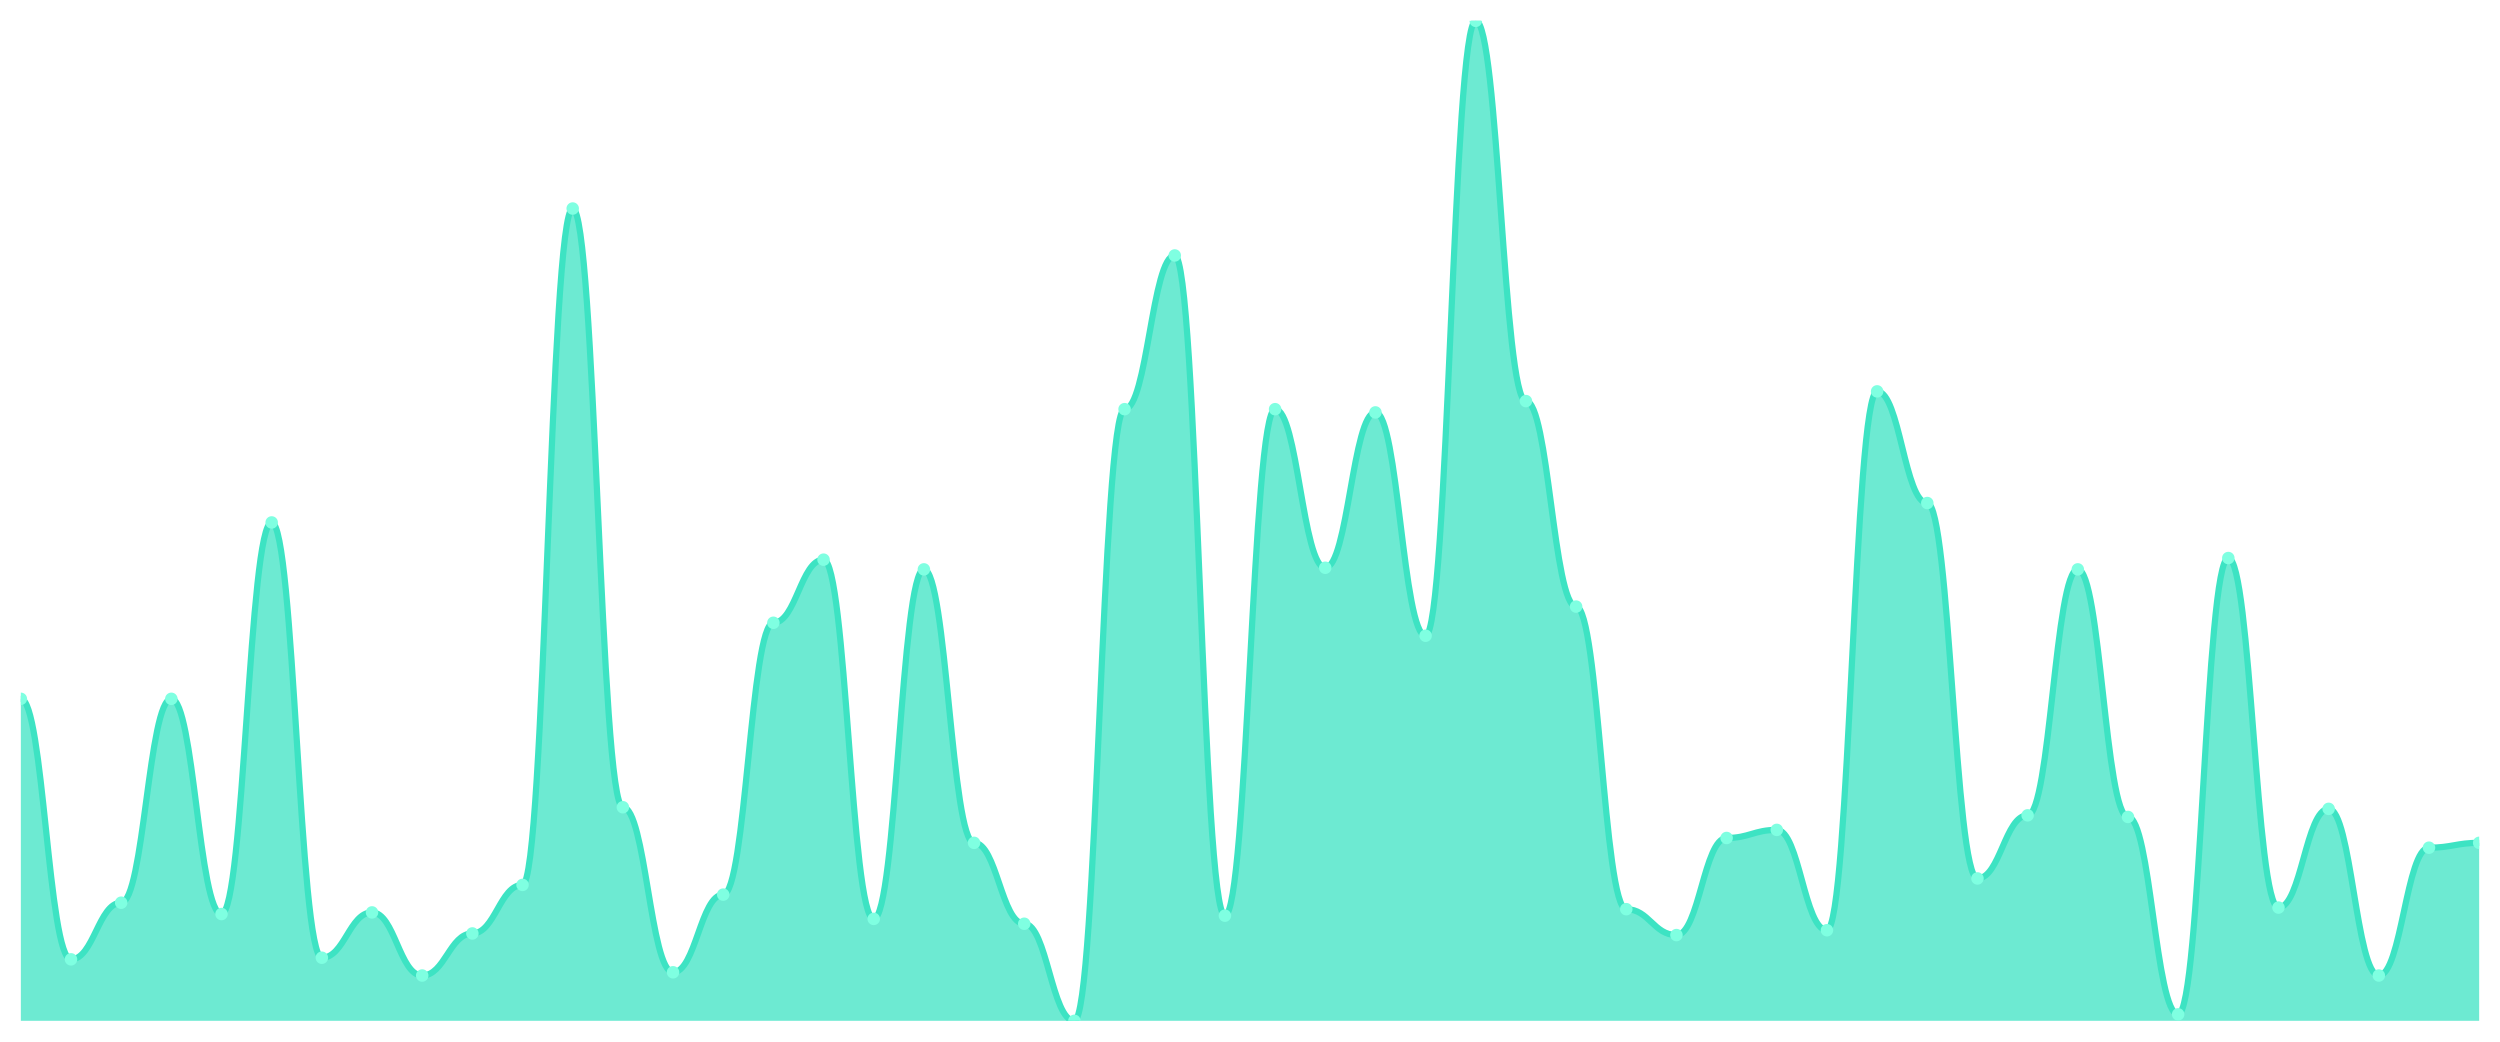
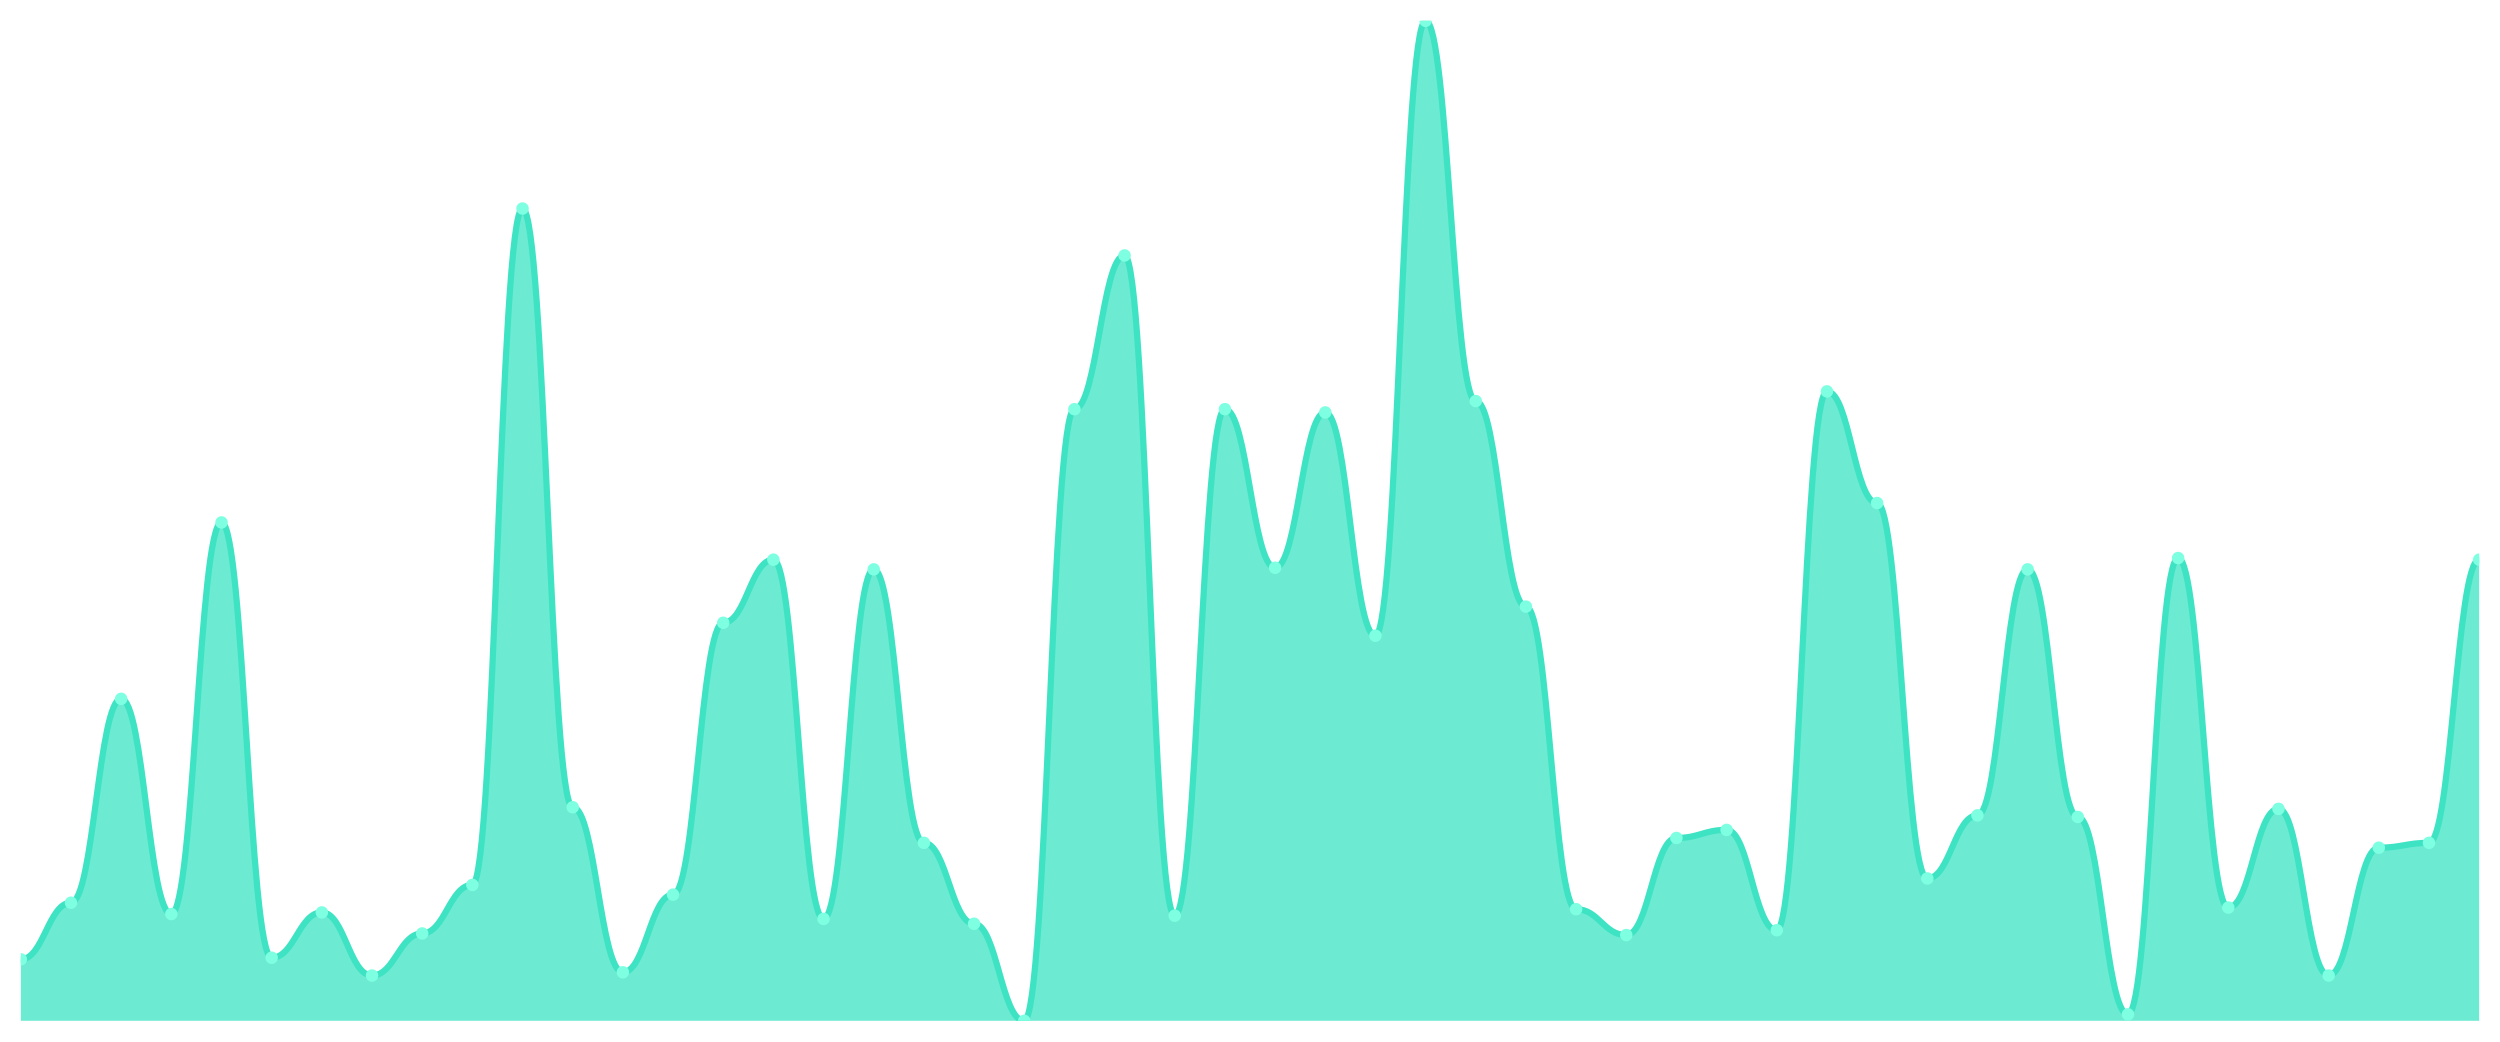
<svg xmlns="http://www.w3.org/2000/svg" viewBox="0 0 1200 500" width="1200" height="500">
  <defs>
    <clipPath id="c">
      <rect x="10" y="10" width="1180" height="480" />
    </clipPath>
  </defs>
  <rect width="1200" height="500" fill="none" />
  <g clip-path="url(#c)">
-     <path d="M 10,490 L 10,335.437 C 20.837,335.437 23.245,460.485 34.082,460.485 C 44.918,460.485 47.327,433.301 58.163,433.301 C 69,433.301 71.408,335.437 82.245,335.437 C 93.082,335.437 95.49,438.738 106.327,438.738 C 117.163,438.738 119.571,250.777 130.408,250.777 C 141.245,250.777 143.653,459.709 154.49,459.709 C 165.327,459.709 167.735,437.961 178.571,437.961 C 189.408,437.961 191.816,468.252 202.653,468.252 C 213.49,468.252 215.898,448.058 226.735,448.058 C 237.571,448.058 239.98,424.757 250.816,424.757 C 261.653,424.757 264.061,100.097 274.898,100.097 C 285.735,100.097 288.143,387.476 298.98,387.476 C 309.816,387.476 312.224,466.699 323.061,466.699 C 333.898,466.699 336.306,429.417 347.143,429.417 C 357.98,429.417 360.388,298.932 371.224,298.932 C 382.061,298.932 384.469,268.641 395.306,268.641 C 406.143,268.641 408.551,441.068 419.388,441.068 C 430.224,441.068 432.633,273.301 443.469,273.301 C 454.306,273.301 456.714,404.563 467.551,404.563 C 478.388,404.563 480.796,443.398 491.633,443.398 C 502.469,443.398 504.878,490 515.714,490 C 526.551,490 528.959,196.408 539.796,196.408 C 550.633,196.408 553.041,122.621 563.878,122.621 C 574.714,122.621 577.122,439.515 587.959,439.515 C 598.796,439.515 601.204,196.408 612.041,196.408 C 622.878,196.408 625.286,272.524 636.122,272.524 C 646.959,272.524 649.367,197.961 660.204,197.961 C 671.041,197.961 673.449,305.146 684.286,305.146 C 695.122,305.146 697.531,10 708.367,10 C 719.204,10 721.612,192.524 732.449,192.524 C 743.286,192.524 745.694,291.165 756.531,291.165 C 767.367,291.165 769.776,436.408 780.612,436.408 C 791.449,436.408 793.857,448.835 804.694,448.835 C 815.531,448.835 817.939,402.233 828.776,402.233 C 839.612,402.233 842.02,398.35 852.857,398.35 C 863.694,398.35 866.102,446.505 876.939,446.505 C 887.776,446.505 890.184,187.864 901.02,187.864 C 911.857,187.864 914.265,241.456 925.102,241.456 C 935.939,241.456 938.347,421.65 949.184,421.65 C 960.02,421.65 962.429,391.359 973.265,391.359 C 984.102,391.359 986.51,273.301 997.347,273.301 C 1008.184,273.301 1010.592,392.136 1021.429,392.136 C 1032.265,392.136 1034.673,486.893 1045.51,486.893 C 1056.347,486.893 1058.755,267.864 1069.592,267.864 C 1080.429,267.864 1082.837,435.631 1093.673,435.631 C 1104.51,435.631 1106.918,388.252 1117.755,388.252 C 1128.592,388.252 1131,468.252 1141.837,468.252 C 1152.673,468.252 1155.082,406.893 1165.918,406.893 C 1176.755,406.893 1179.163,404.563 1190,404.563 L 1190,490 Z" fill="rgba(61,227,195,0.75)" />
-     <path d="M 10,335.437 C 20.837,335.437 23.245,460.485 34.082,460.485 C 44.918,460.485 47.327,433.301 58.163,433.301 C 69,433.301 71.408,335.437 82.245,335.437 C 93.082,335.437 95.49,438.738 106.327,438.738 C 117.163,438.738 119.571,250.777 130.408,250.777 C 141.245,250.777 143.653,459.709 154.49,459.709 C 165.327,459.709 167.735,437.961 178.571,437.961 C 189.408,437.961 191.816,468.252 202.653,468.252 C 213.49,468.252 215.898,448.058 226.735,448.058 C 237.571,448.058 239.98,424.757 250.816,424.757 C 261.653,424.757 264.061,100.097 274.898,100.097 C 285.735,100.097 288.143,387.476 298.98,387.476 C 309.816,387.476 312.224,466.699 323.061,466.699 C 333.898,466.699 336.306,429.417 347.143,429.417 C 357.98,429.417 360.388,298.932 371.224,298.932 C 382.061,298.932 384.469,268.641 395.306,268.641 C 406.143,268.641 408.551,441.068 419.388,441.068 C 430.224,441.068 432.633,273.301 443.469,273.301 C 454.306,273.301 456.714,404.563 467.551,404.563 C 478.388,404.563 480.796,443.398 491.633,443.398 C 502.469,443.398 504.878,490 515.714,490 C 526.551,490 528.959,196.408 539.796,196.408 C 550.633,196.408 553.041,122.621 563.878,122.621 C 574.714,122.621 577.122,439.515 587.959,439.515 C 598.796,439.515 601.204,196.408 612.041,196.408 C 622.878,196.408 625.286,272.524 636.122,272.524 C 646.959,272.524 649.367,197.961 660.204,197.961 C 671.041,197.961 673.449,305.146 684.286,305.146 C 695.122,305.146 697.531,10 708.367,10 C 719.204,10 721.612,192.524 732.449,192.524 C 743.286,192.524 745.694,291.165 756.531,291.165 C 767.367,291.165 769.776,436.408 780.612,436.408 C 791.449,436.408 793.857,448.835 804.694,448.835 C 815.531,448.835 817.939,402.233 828.776,402.233 C 839.612,402.233 842.02,398.35 852.857,398.35 C 863.694,398.35 866.102,446.505 876.939,446.505 C 887.776,446.505 890.184,187.864 901.02,187.864 C 911.857,187.864 914.265,241.456 925.102,241.456 C 935.939,241.456 938.347,421.65 949.184,421.65 C 960.02,421.65 962.429,391.359 973.265,391.359 C 984.102,391.359 986.51,273.301 997.347,273.301 C 1008.184,273.301 1010.592,392.136 1021.429,392.136 C 1032.265,392.136 1034.673,486.893 1045.51,486.893 C 1056.347,486.893 1058.755,267.864 1069.592,267.864 C 1080.429,267.864 1082.837,435.631 1093.673,435.631 C 1104.51,435.631 1106.918,388.252 1117.755,388.252 C 1128.592,388.252 1131,468.252 1141.837,468.252 C 1152.673,468.252 1155.082,406.893 1165.918,406.893 C 1176.755,406.893 1179.163,404.563 1190,404.563" fill="none" stroke="#3de3c3" stroke-width="3" stroke-linecap="round" stroke-linejoin="round" />
-     <circle cx="10" cy="335.437" r="3" fill="#7fffe1" />
-     <circle cx="34.082" cy="460.485" r="3" fill="#7fffe1" />
-     <circle cx="58.163" cy="433.301" r="3" fill="#7fffe1" />
-     <circle cx="82.245" cy="335.437" r="3" fill="#7fffe1" />
-     <circle cx="106.327" cy="438.738" r="3" fill="#7fffe1" />
-     <circle cx="130.408" cy="250.777" r="3" fill="#7fffe1" />
-     <circle cx="154.49" cy="459.709" r="3" fill="#7fffe1" />
-     <circle cx="178.571" cy="437.961" r="3" fill="#7fffe1" />
-     <circle cx="202.653" cy="468.252" r="3" fill="#7fffe1" />
-     <circle cx="226.735" cy="448.058" r="3" fill="#7fffe1" />
-     <circle cx="250.816" cy="424.757" r="3" fill="#7fffe1" />
-     <circle cx="274.898" cy="100.097" r="3" fill="#7fffe1" />
-     <circle cx="298.98" cy="387.476" r="3" fill="#7fffe1" />
-     <circle cx="323.061" cy="466.699" r="3" fill="#7fffe1" />
-     <circle cx="347.143" cy="429.417" r="3" fill="#7fffe1" />
-     <circle cx="371.224" cy="298.932" r="3" fill="#7fffe1" />
-     <circle cx="395.306" cy="268.641" r="3" fill="#7fffe1" />
-     <circle cx="419.388" cy="441.068" r="3" fill="#7fffe1" />
-     <circle cx="443.469" cy="273.301" r="3" fill="#7fffe1" />
-     <circle cx="467.551" cy="404.563" r="3" fill="#7fffe1" />
-     <circle cx="491.633" cy="443.398" r="3" fill="#7fffe1" />
-     <circle cx="515.714" cy="490" r="3" fill="#7fffe1" />
-     <circle cx="539.796" cy="196.408" r="3" fill="#7fffe1" />
-     <circle cx="563.878" cy="122.621" r="3" fill="#7fffe1" />
-     <circle cx="587.959" cy="439.515" r="3" fill="#7fffe1" />
-     <circle cx="612.041" cy="196.408" r="3" fill="#7fffe1" />
-     <circle cx="636.122" cy="272.524" r="3" fill="#7fffe1" />
-     <circle cx="660.204" cy="197.961" r="3" fill="#7fffe1" />
-     <circle cx="684.286" cy="305.146" r="3" fill="#7fffe1" />
-     <circle cx="708.367" cy="10" r="3" fill="#7fffe1" />
-     <circle cx="732.449" cy="192.524" r="3" fill="#7fffe1" />
-     <circle cx="756.531" cy="291.165" r="3" fill="#7fffe1" />
-     <circle cx="780.612" cy="436.408" r="3" fill="#7fffe1" />
-     <circle cx="804.694" cy="448.835" r="3" fill="#7fffe1" />
-     <circle cx="828.776" cy="402.233" r="3" fill="#7fffe1" />
-     <circle cx="852.857" cy="398.35" r="3" fill="#7fffe1" />
-     <circle cx="876.939" cy="446.505" r="3" fill="#7fffe1" />
-     <circle cx="901.02" cy="187.864" r="3" fill="#7fffe1" />
-     <circle cx="925.102" cy="241.456" r="3" fill="#7fffe1" />
-     <circle cx="949.184" cy="421.65" r="3" fill="#7fffe1" />
-     <circle cx="973.265" cy="391.359" r="3" fill="#7fffe1" />
-     <circle cx="997.347" cy="273.301" r="3" fill="#7fffe1" />
-     <circle cx="1021.429" cy="392.136" r="3" fill="#7fffe1" />
-     <circle cx="1045.51" cy="486.893" r="3" fill="#7fffe1" />
-     <circle cx="1069.592" cy="267.864" r="3" fill="#7fffe1" />
-     <circle cx="1093.673" cy="435.631" r="3" fill="#7fffe1" />
-     <circle cx="1117.755" cy="388.252" r="3" fill="#7fffe1" />
-     <circle cx="1141.837" cy="468.252" r="3" fill="#7fffe1" />
-     <circle cx="1165.918" cy="406.893" r="3" fill="#7fffe1" />
-     <circle cx="1190" cy="404.563" r="3" fill="#7fffe1" />
+     <path d="M 10,490 L 10,460.485 C 20.837,460.485 23.245,433.301 34.082,433.301 C 44.918,433.301 47.327,335.437 58.163,335.437 C 69,335.437 71.408,438.738 82.245,438.738 C 93.082,438.738 95.49,250.777 106.327,250.777 C 117.163,250.777 119.571,459.709 130.408,459.709 C 141.245,459.709 143.653,437.961 154.49,437.961 C 165.327,437.961 167.735,468.252 178.571,468.252 C 189.408,468.252 191.816,448.058 202.653,448.058 C 213.49,448.058 215.898,424.757 226.735,424.757 C 237.571,424.757 239.98,100.097 250.816,100.097 C 261.653,100.097 264.061,387.476 274.898,387.476 C 285.735,387.476 288.143,466.699 298.98,466.699 C 309.816,466.699 312.224,429.417 323.061,429.417 C 333.898,429.417 336.306,298.932 347.143,298.932 C 357.98,298.932 360.388,268.641 371.224,268.641 C 382.061,268.641 384.469,441.068 395.306,441.068 C 406.143,441.068 408.551,273.301 419.388,273.301 C 430.224,273.301 432.633,404.563 443.469,404.563 C 454.306,404.563 456.714,443.398 467.551,443.398 C 478.388,443.398 480.796,490 491.633,490 C 502.469,490 504.878,196.408 515.714,196.408 C 526.551,196.408 528.959,122.621 539.796,122.621 C 550.633,122.621 553.041,439.515 563.878,439.515 C 574.714,439.515 577.122,196.408 587.959,196.408 C 598.796,196.408 601.204,272.524 612.041,272.524 C 622.878,272.524 625.286,197.961 636.122,197.961 C 646.959,197.961 649.367,305.146 660.204,305.146 C 671.041,305.146 673.449,10 684.286,10 C 695.122,10 697.531,192.524 708.367,192.524 C 719.204,192.524 721.612,291.165 732.449,291.165 C 743.286,291.165 745.694,436.408 756.531,436.408 C 767.367,436.408 769.776,448.835 780.612,448.835 C 791.449,448.835 793.857,402.233 804.694,402.233 C 815.531,402.233 817.939,398.35 828.776,398.35 C 839.612,398.35 842.02,446.505 852.857,446.505 C 863.694,446.505 866.102,187.864 876.939,187.864 C 887.776,187.864 890.184,241.456 901.02,241.456 C 911.857,241.456 914.265,421.65 925.102,421.65 C 935.939,421.65 938.347,391.359 949.184,391.359 C 960.02,391.359 962.429,273.301 973.265,273.301 C 984.102,273.301 986.51,392.136 997.347,392.136 C 1008.184,392.136 1010.592,486.893 1021.429,486.893 C 1032.265,486.893 1034.673,267.864 1045.51,267.864 C 1056.347,267.864 1058.755,435.631 1069.592,435.631 C 1080.429,435.631 1082.837,388.252 1093.673,388.252 C 1104.51,388.252 1106.918,468.252 1117.755,468.252 C 1128.592,468.252 1131,406.893 1141.837,406.893 C 1152.673,406.893 1155.082,404.563 1165.918,404.563 C 1176.755,404.563 1179.163,268.641 1190,268.641 L 1190,490 Z" fill="rgba(61,227,195,0.75)" />
+     <path d="M 10,460.485 C 20.837,460.485 23.245,433.301 34.082,433.301 C 44.918,433.301 47.327,335.437 58.163,335.437 C 69,335.437 71.408,438.738 82.245,438.738 C 93.082,438.738 95.49,250.777 106.327,250.777 C 117.163,250.777 119.571,459.709 130.408,459.709 C 141.245,459.709 143.653,437.961 154.49,437.961 C 165.327,437.961 167.735,468.252 178.571,468.252 C 189.408,468.252 191.816,448.058 202.653,448.058 C 213.49,448.058 215.898,424.757 226.735,424.757 C 237.571,424.757 239.98,100.097 250.816,100.097 C 261.653,100.097 264.061,387.476 274.898,387.476 C 285.735,387.476 288.143,466.699 298.98,466.699 C 309.816,466.699 312.224,429.417 323.061,429.417 C 333.898,429.417 336.306,298.932 347.143,298.932 C 357.98,298.932 360.388,268.641 371.224,268.641 C 382.061,268.641 384.469,441.068 395.306,441.068 C 406.143,441.068 408.551,273.301 419.388,273.301 C 430.224,273.301 432.633,404.563 443.469,404.563 C 454.306,404.563 456.714,443.398 467.551,443.398 C 478.388,443.398 480.796,490 491.633,490 C 502.469,490 504.878,196.408 515.714,196.408 C 526.551,196.408 528.959,122.621 539.796,122.621 C 550.633,122.621 553.041,439.515 563.878,439.515 C 574.714,439.515 577.122,196.408 587.959,196.408 C 598.796,196.408 601.204,272.524 612.041,272.524 C 622.878,272.524 625.286,197.961 636.122,197.961 C 646.959,197.961 649.367,305.146 660.204,305.146 C 671.041,305.146 673.449,10 684.286,10 C 695.122,10 697.531,192.524 708.367,192.524 C 719.204,192.524 721.612,291.165 732.449,291.165 C 743.286,291.165 745.694,436.408 756.531,436.408 C 767.367,436.408 769.776,448.835 780.612,448.835 C 791.449,448.835 793.857,402.233 804.694,402.233 C 815.531,402.233 817.939,398.35 828.776,398.35 C 839.612,398.35 842.02,446.505 852.857,446.505 C 863.694,446.505 866.102,187.864 876.939,187.864 C 887.776,187.864 890.184,241.456 901.02,241.456 C 911.857,241.456 914.265,421.65 925.102,421.65 C 935.939,421.65 938.347,391.359 949.184,391.359 C 960.02,391.359 962.429,273.301 973.265,273.301 C 984.102,273.301 986.51,392.136 997.347,392.136 C 1008.184,392.136 1010.592,486.893 1021.429,486.893 C 1032.265,486.893 1034.673,267.864 1045.51,267.864 C 1056.347,267.864 1058.755,435.631 1069.592,435.631 C 1080.429,435.631 1082.837,388.252 1093.673,388.252 C 1104.51,388.252 1106.918,468.252 1117.755,468.252 C 1128.592,468.252 1131,406.893 1141.837,406.893 C 1152.673,406.893 1155.082,404.563 1165.918,404.563 C 1176.755,404.563 1179.163,268.641 1190,268.641" fill="none" stroke="#3de3c3" stroke-width="3" stroke-linecap="round" stroke-linejoin="round" />
+     <circle cx="10" cy="460.485" r="3" fill="#7fffe1" />
+     <circle cx="34.082" cy="433.301" r="3" fill="#7fffe1" />
+     <circle cx="58.163" cy="335.437" r="3" fill="#7fffe1" />
+     <circle cx="82.245" cy="438.738" r="3" fill="#7fffe1" />
+     <circle cx="106.327" cy="250.777" r="3" fill="#7fffe1" />
+     <circle cx="130.408" cy="459.709" r="3" fill="#7fffe1" />
+     <circle cx="154.49" cy="437.961" r="3" fill="#7fffe1" />
+     <circle cx="178.571" cy="468.252" r="3" fill="#7fffe1" />
+     <circle cx="202.653" cy="448.058" r="3" fill="#7fffe1" />
+     <circle cx="226.735" cy="424.757" r="3" fill="#7fffe1" />
+     <circle cx="250.816" cy="100.097" r="3" fill="#7fffe1" />
+     <circle cx="274.898" cy="387.476" r="3" fill="#7fffe1" />
+     <circle cx="298.98" cy="466.699" r="3" fill="#7fffe1" />
+     <circle cx="323.061" cy="429.417" r="3" fill="#7fffe1" />
+     <circle cx="347.143" cy="298.932" r="3" fill="#7fffe1" />
+     <circle cx="371.224" cy="268.641" r="3" fill="#7fffe1" />
+     <circle cx="395.306" cy="441.068" r="3" fill="#7fffe1" />
+     <circle cx="419.388" cy="273.301" r="3" fill="#7fffe1" />
+     <circle cx="443.469" cy="404.563" r="3" fill="#7fffe1" />
+     <circle cx="467.551" cy="443.398" r="3" fill="#7fffe1" />
+     <circle cx="491.633" cy="490" r="3" fill="#7fffe1" />
+     <circle cx="515.714" cy="196.408" r="3" fill="#7fffe1" />
+     <circle cx="539.796" cy="122.621" r="3" fill="#7fffe1" />
+     <circle cx="563.878" cy="439.515" r="3" fill="#7fffe1" />
+     <circle cx="587.959" cy="196.408" r="3" fill="#7fffe1" />
+     <circle cx="612.041" cy="272.524" r="3" fill="#7fffe1" />
+     <circle cx="636.122" cy="197.961" r="3" fill="#7fffe1" />
+     <circle cx="660.204" cy="305.146" r="3" fill="#7fffe1" />
+     <circle cx="684.286" cy="10" r="3" fill="#7fffe1" />
+     <circle cx="708.367" cy="192.524" r="3" fill="#7fffe1" />
+     <circle cx="732.449" cy="291.165" r="3" fill="#7fffe1" />
+     <circle cx="756.531" cy="436.408" r="3" fill="#7fffe1" />
+     <circle cx="780.612" cy="448.835" r="3" fill="#7fffe1" />
+     <circle cx="804.694" cy="402.233" r="3" fill="#7fffe1" />
+     <circle cx="828.776" cy="398.35" r="3" fill="#7fffe1" />
+     <circle cx="852.857" cy="446.505" r="3" fill="#7fffe1" />
+     <circle cx="876.939" cy="187.864" r="3" fill="#7fffe1" />
+     <circle cx="901.02" cy="241.456" r="3" fill="#7fffe1" />
+     <circle cx="925.102" cy="421.65" r="3" fill="#7fffe1" />
+     <circle cx="949.184" cy="391.359" r="3" fill="#7fffe1" />
+     <circle cx="973.265" cy="273.301" r="3" fill="#7fffe1" />
+     <circle cx="997.347" cy="392.136" r="3" fill="#7fffe1" />
+     <circle cx="1021.429" cy="486.893" r="3" fill="#7fffe1" />
+     <circle cx="1045.51" cy="267.864" r="3" fill="#7fffe1" />
+     <circle cx="1069.592" cy="435.631" r="3" fill="#7fffe1" />
+     <circle cx="1093.673" cy="388.252" r="3" fill="#7fffe1" />
+     <circle cx="1117.755" cy="468.252" r="3" fill="#7fffe1" />
+     <circle cx="1141.837" cy="406.893" r="3" fill="#7fffe1" />
+     <circle cx="1165.918" cy="404.563" r="3" fill="#7fffe1" />
+     <circle cx="1190" cy="268.641" r="3" fill="#7fffe1" />
  </g>
</svg>
